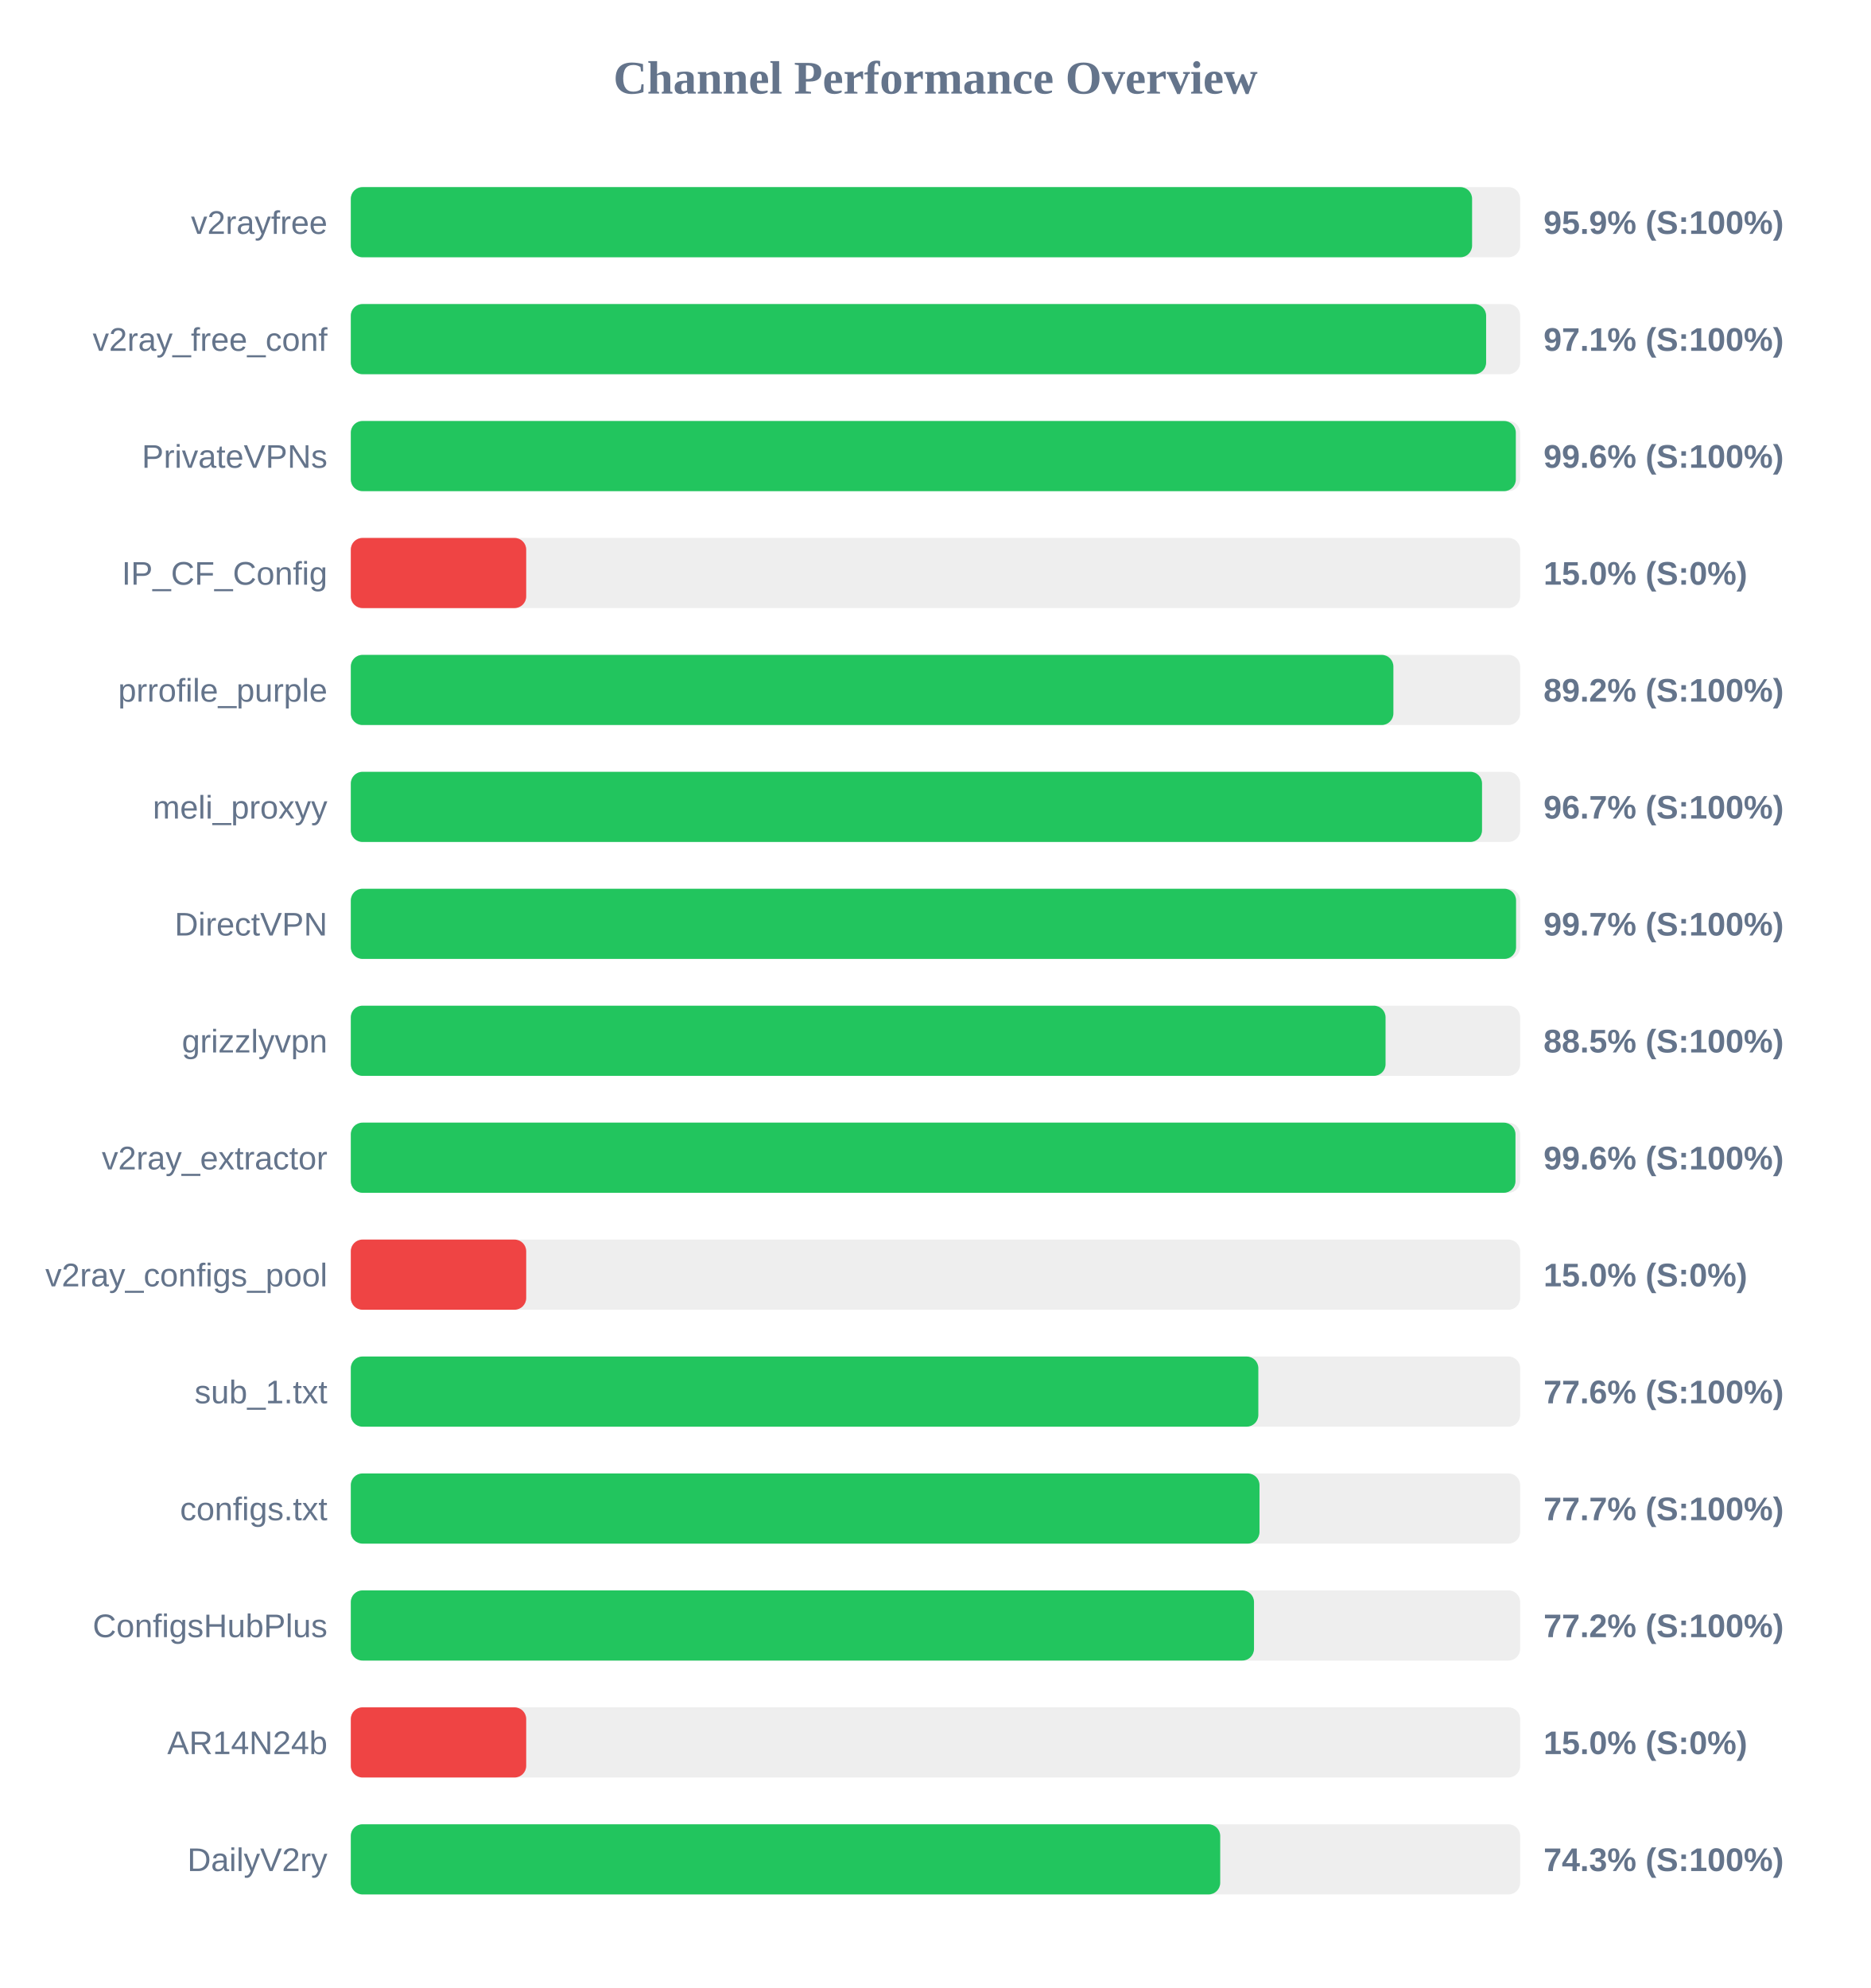
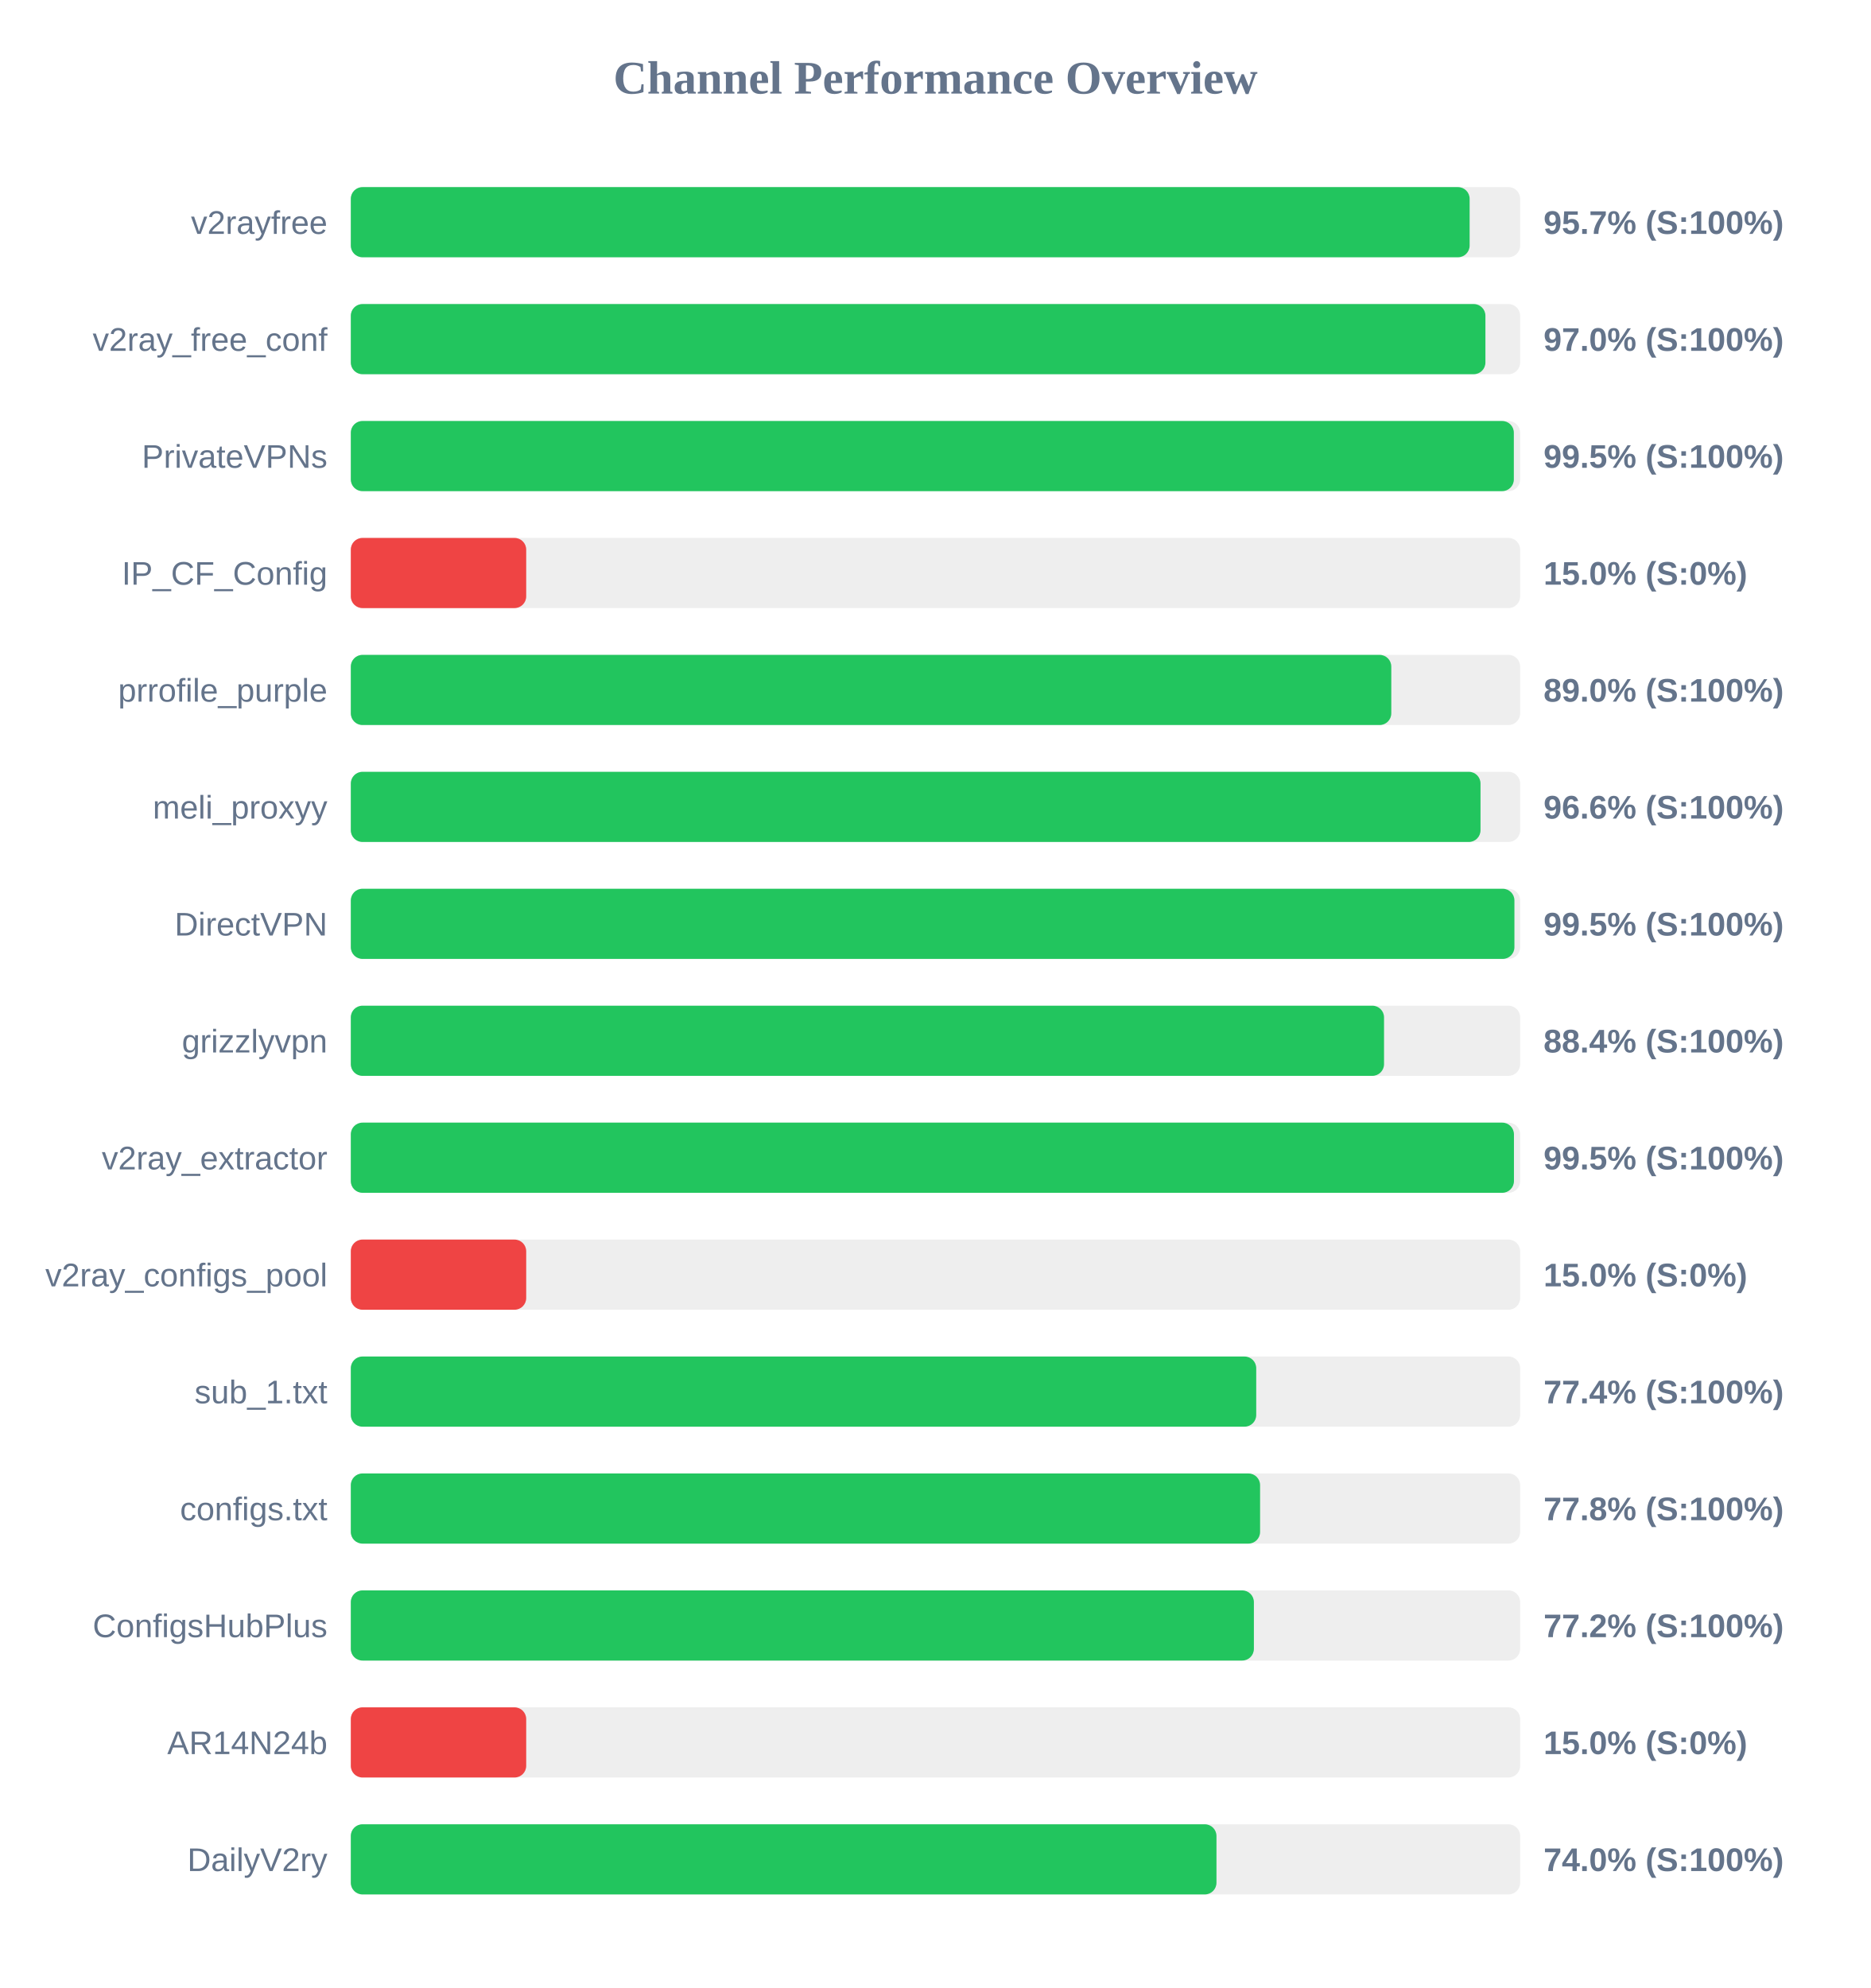
<svg xmlns="http://www.w3.org/2000/svg" width="800" height="850" version="1.1">
  <style>
        .row { font: 14px Arial; fill: #64748b; }
        .score { font: bold 14px Arial; fill: #64748b; }
    </style>
  <text x="400" y="40" text-anchor="middle" font-size="20px" font-weight="bold" fill="#64748b">Channel Performance Overview</text>
  <rect x="150" y="80" width="500" height="30" fill="#eee" rx="5" />
-   <rect x="150" y="80" width="479.45" height="30" fill="#22c55e" rx="5" />
+   <rect x="150" y="80" width="478.4" height="30" fill="#22c55e" rx="5" />
  <text x="140" y="100" text-anchor="end" class="row">v2rayfree</text>
-   <text x="660" y="100" text-anchor="start" class="score">95.9% (S:100%)</text>
+   <text x="660" y="100" text-anchor="start" class="score">95.7% (S:100%)</text>
  <rect x="150" y="130" width="500" height="30" fill="#eee" rx="5" />
-   <rect x="150" y="130" width="485.45" height="30" fill="#22c55e" rx="5" />
+   <rect x="150" y="130" width="485.15" height="30" fill="#22c55e" rx="5" />
  <text x="140" y="150" text-anchor="end" class="row">v2ray_free_conf</text>
-   <text x="660" y="150" text-anchor="start" class="score">97.1% (S:100%)</text>
+   <text x="660" y="150" text-anchor="start" class="score">97.0% (S:100%)</text>
  <rect x="150" y="180" width="500" height="30" fill="#eee" rx="5" />
-   <rect x="150" y="180" width="498.15" height="30" fill="#22c55e" rx="5" />
+   <rect x="150" y="180" width="497.3" height="30" fill="#22c55e" rx="5" />
  <text x="140" y="200" text-anchor="end" class="row">PrivateVPNs</text>
-   <text x="660" y="200" text-anchor="start" class="score">99.6% (S:100%)</text>
+   <text x="660" y="200" text-anchor="start" class="score">99.5% (S:100%)</text>
  <rect x="150" y="230" width="500" height="30" fill="#eee" rx="5" />
  <rect x="150" y="230" width="75.0" height="30" fill="#ef4444" rx="5" />
  <text x="140" y="250" text-anchor="end" class="row">IP_CF_Config</text>
  <text x="660" y="250" text-anchor="start" class="score">15.0% (S:0%)</text>
  <rect x="150" y="280" width="500" height="30" fill="#eee" rx="5" />
-   <rect x="150" y="280" width="445.8" height="30" fill="#22c55e" rx="5" />
+   <rect x="150" y="280" width="444.9" height="30" fill="#22c55e" rx="5" />
  <text x="140" y="300" text-anchor="end" class="row">prrofile_purple</text>
-   <text x="660" y="300" text-anchor="start" class="score">89.2% (S:100%)</text>
+   <text x="660" y="300" text-anchor="start" class="score">89.0% (S:100%)</text>
  <rect x="150" y="330" width="500" height="30" fill="#eee" rx="5" />
-   <rect x="150" y="330" width="483.7" height="30" fill="#22c55e" rx="5" />
+   <rect x="150" y="330" width="483.05" height="30" fill="#22c55e" rx="5" />
  <text x="140" y="350" text-anchor="end" class="row">meli_proxyy</text>
-   <text x="660" y="350" text-anchor="start" class="score">96.7% (S:100%)</text>
+   <text x="660" y="350" text-anchor="start" class="score">96.6% (S:100%)</text>
  <rect x="150" y="380" width="500" height="30" fill="#eee" rx="5" />
-   <rect x="150" y="380" width="498.25" height="30" fill="#22c55e" rx="5" />
+   <rect x="150" y="380" width="497.55" height="30" fill="#22c55e" rx="5" />
  <text x="140" y="400" text-anchor="end" class="row">DirectVPN</text>
-   <text x="660" y="400" text-anchor="start" class="score">99.7% (S:100%)</text>
+   <text x="660" y="400" text-anchor="start" class="score">99.5% (S:100%)</text>
  <rect x="150" y="430" width="500" height="30" fill="#eee" rx="5" />
-   <rect x="150" y="430" width="442.45" height="30" fill="#22c55e" rx="5" />
+   <rect x="150" y="430" width="441.8" height="30" fill="#22c55e" rx="5" />
  <text x="140" y="450" text-anchor="end" class="row">grizzlyvpn</text>
-   <text x="660" y="450" text-anchor="start" class="score">88.5% (S:100%)</text>
+   <text x="660" y="450" text-anchor="start" class="score">88.4% (S:100%)</text>
  <rect x="150" y="480" width="500" height="30" fill="#eee" rx="5" />
-   <rect x="150" y="480" width="498.0" height="30" fill="#22c55e" rx="5" />
+   <rect x="150" y="480" width="497.35" height="30" fill="#22c55e" rx="5" />
  <text x="140" y="500" text-anchor="end" class="row">v2ray_extractor</text>
-   <text x="660" y="500" text-anchor="start" class="score">99.6% (S:100%)</text>
+   <text x="660" y="500" text-anchor="start" class="score">99.5% (S:100%)</text>
  <rect x="150" y="530" width="500" height="30" fill="#eee" rx="5" />
  <rect x="150" y="530" width="75.0" height="30" fill="#ef4444" rx="5" />
  <text x="140" y="550" text-anchor="end" class="row">v2ray_configs_pool</text>
  <text x="660" y="550" text-anchor="start" class="score">15.0% (S:0%)</text>
  <rect x="150" y="580" width="500" height="30" fill="#eee" rx="5" />
-   <rect x="150" y="580" width="388.05" height="30" fill="#22c55e" rx="5" />
+   <rect x="150" y="580" width="387.15" height="30" fill="#22c55e" rx="5" />
  <text x="140" y="600" text-anchor="end" class="row">sub_1.txt</text>
-   <text x="660" y="600" text-anchor="start" class="score">77.6% (S:100%)</text>
+   <text x="660" y="600" text-anchor="start" class="score">77.4% (S:100%)</text>
  <rect x="150" y="630" width="500" height="30" fill="#eee" rx="5" />
-   <rect x="150" y="630" width="388.55" height="30" fill="#22c55e" rx="5" />
+   <rect x="150" y="630" width="388.8" height="30" fill="#22c55e" rx="5" />
  <text x="140" y="650" text-anchor="end" class="row">configs.txt</text>
-   <text x="660" y="650" text-anchor="start" class="score">77.7% (S:100%)</text>
+   <text x="660" y="650" text-anchor="start" class="score">77.8% (S:100%)</text>
  <rect x="150" y="680" width="500" height="30" fill="#eee" rx="5" />
-   <rect x="150" y="680" width="386.2" height="30" fill="#22c55e" rx="5" />
+   <rect x="150" y="680" width="386.15" height="30" fill="#22c55e" rx="5" />
  <text x="140" y="700" text-anchor="end" class="row">ConfigsHubPlus</text>
  <text x="660" y="700" text-anchor="start" class="score">77.2% (S:100%)</text>
  <rect x="150" y="730" width="500" height="30" fill="#eee" rx="5" />
  <rect x="150" y="730" width="75.0" height="30" fill="#ef4444" rx="5" />
  <text x="140" y="750" text-anchor="end" class="row">AR14N24b</text>
  <text x="660" y="750" text-anchor="start" class="score">15.0% (S:0%)</text>
  <rect x="150" y="780" width="500" height="30" fill="#eee" rx="5" />
-   <rect x="150" y="780" width="371.75" height="30" fill="#22c55e" rx="5" />
+   <rect x="150" y="780" width="370.15" height="30" fill="#22c55e" rx="5" />
  <text x="140" y="800" text-anchor="end" class="row">DailyV2ry</text>
-   <text x="660" y="800" text-anchor="start" class="score">74.3% (S:100%)</text>
+   <text x="660" y="800" text-anchor="start" class="score">74.0% (S:100%)</text>
</svg>
